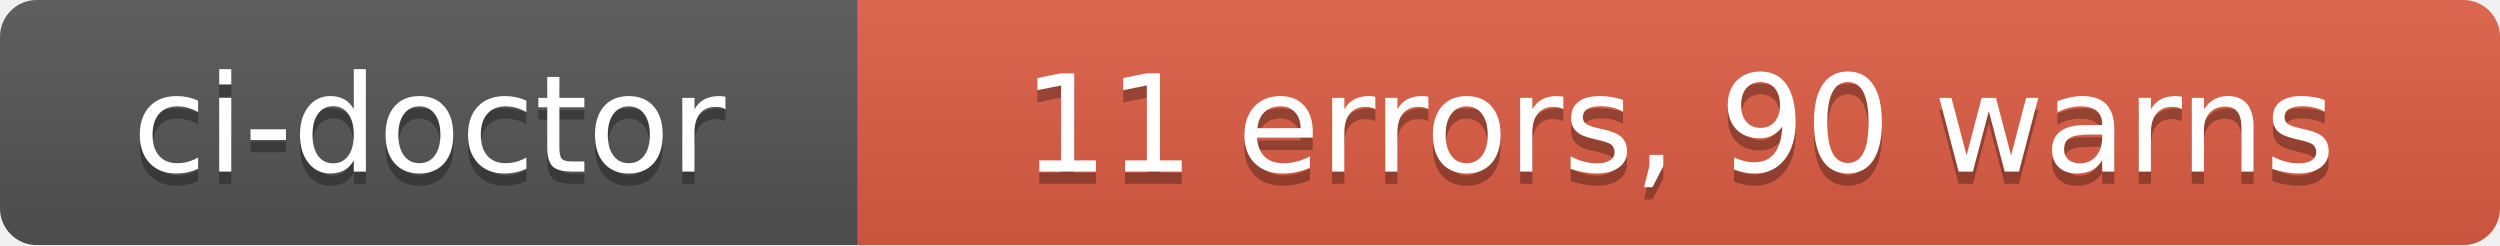
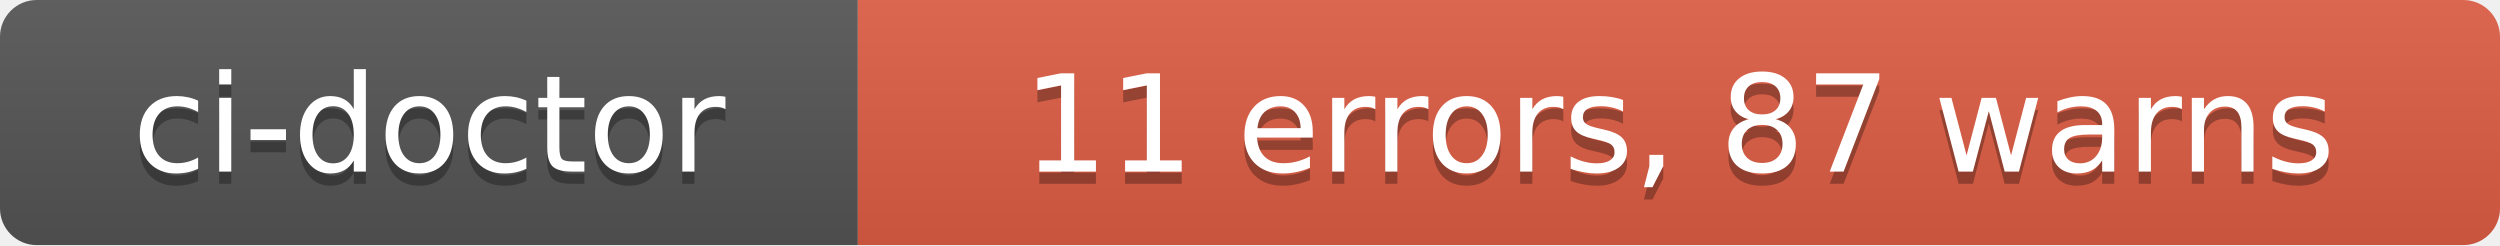
- <svg xmlns="http://www.w3.org/2000/svg" width="204" height="20" role="img" aria-label="ci-doctor: 11 errors, 90 warns">
+ <svg xmlns="http://www.w3.org/2000/svg" width="204" height="20" role="img" aria-label="ci-doctor: 11 errors, 87 warns">
  <linearGradient id="s" x2="0" y2="100%">
    <stop offset="0" stop-color="#bbb" stop-opacity=".1" />
    <stop offset="1" stop-opacity=".1" />
  </linearGradient>
  <clipPath id="r">
    <rect width="204" height="20" rx="3" fill="#fff" />
  </clipPath>
  <g clip-path="url(#r)">
    <rect width="70" height="20" fill="#555" />
    <rect x="70" width="134" height="20" fill="#e05d44" />
    <rect width="204" height="20" fill="url(#s)" />
  </g>
  <g fill="#fff" text-anchor="middle" font-family="Verdana,Geneva,DejaVu Sans,sans-serif" text-rendering="geometricPrecision" font-size="110">
    <text aria-hidden="true" x="350" y="150" fill="#010101" fill-opacity=".3" transform="scale(.1)" textLength="580">ci-doctor</text>
    <text x="350" y="140" transform="scale(.1)" fill="#fff" textLength="580">ci-doctor</text>
-     <text aria-hidden="true" x="1370" y="150" fill="#010101" fill-opacity=".3" transform="scale(.1)" textLength="1220">11 errors, 90 warns</text>
-     <text x="1370" y="140" transform="scale(.1)" fill="#fff" textLength="1220">11 errors, 90 warns</text>
+     <text aria-hidden="true" x="1370" y="150" fill="#010101" fill-opacity=".3" transform="scale(.1)" textLength="1220">11 errors, 87 warns</text>
+     <text x="1370" y="140" transform="scale(.1)" fill="#fff" textLength="1220">11 errors, 87 warns</text>
  </g>
</svg>
